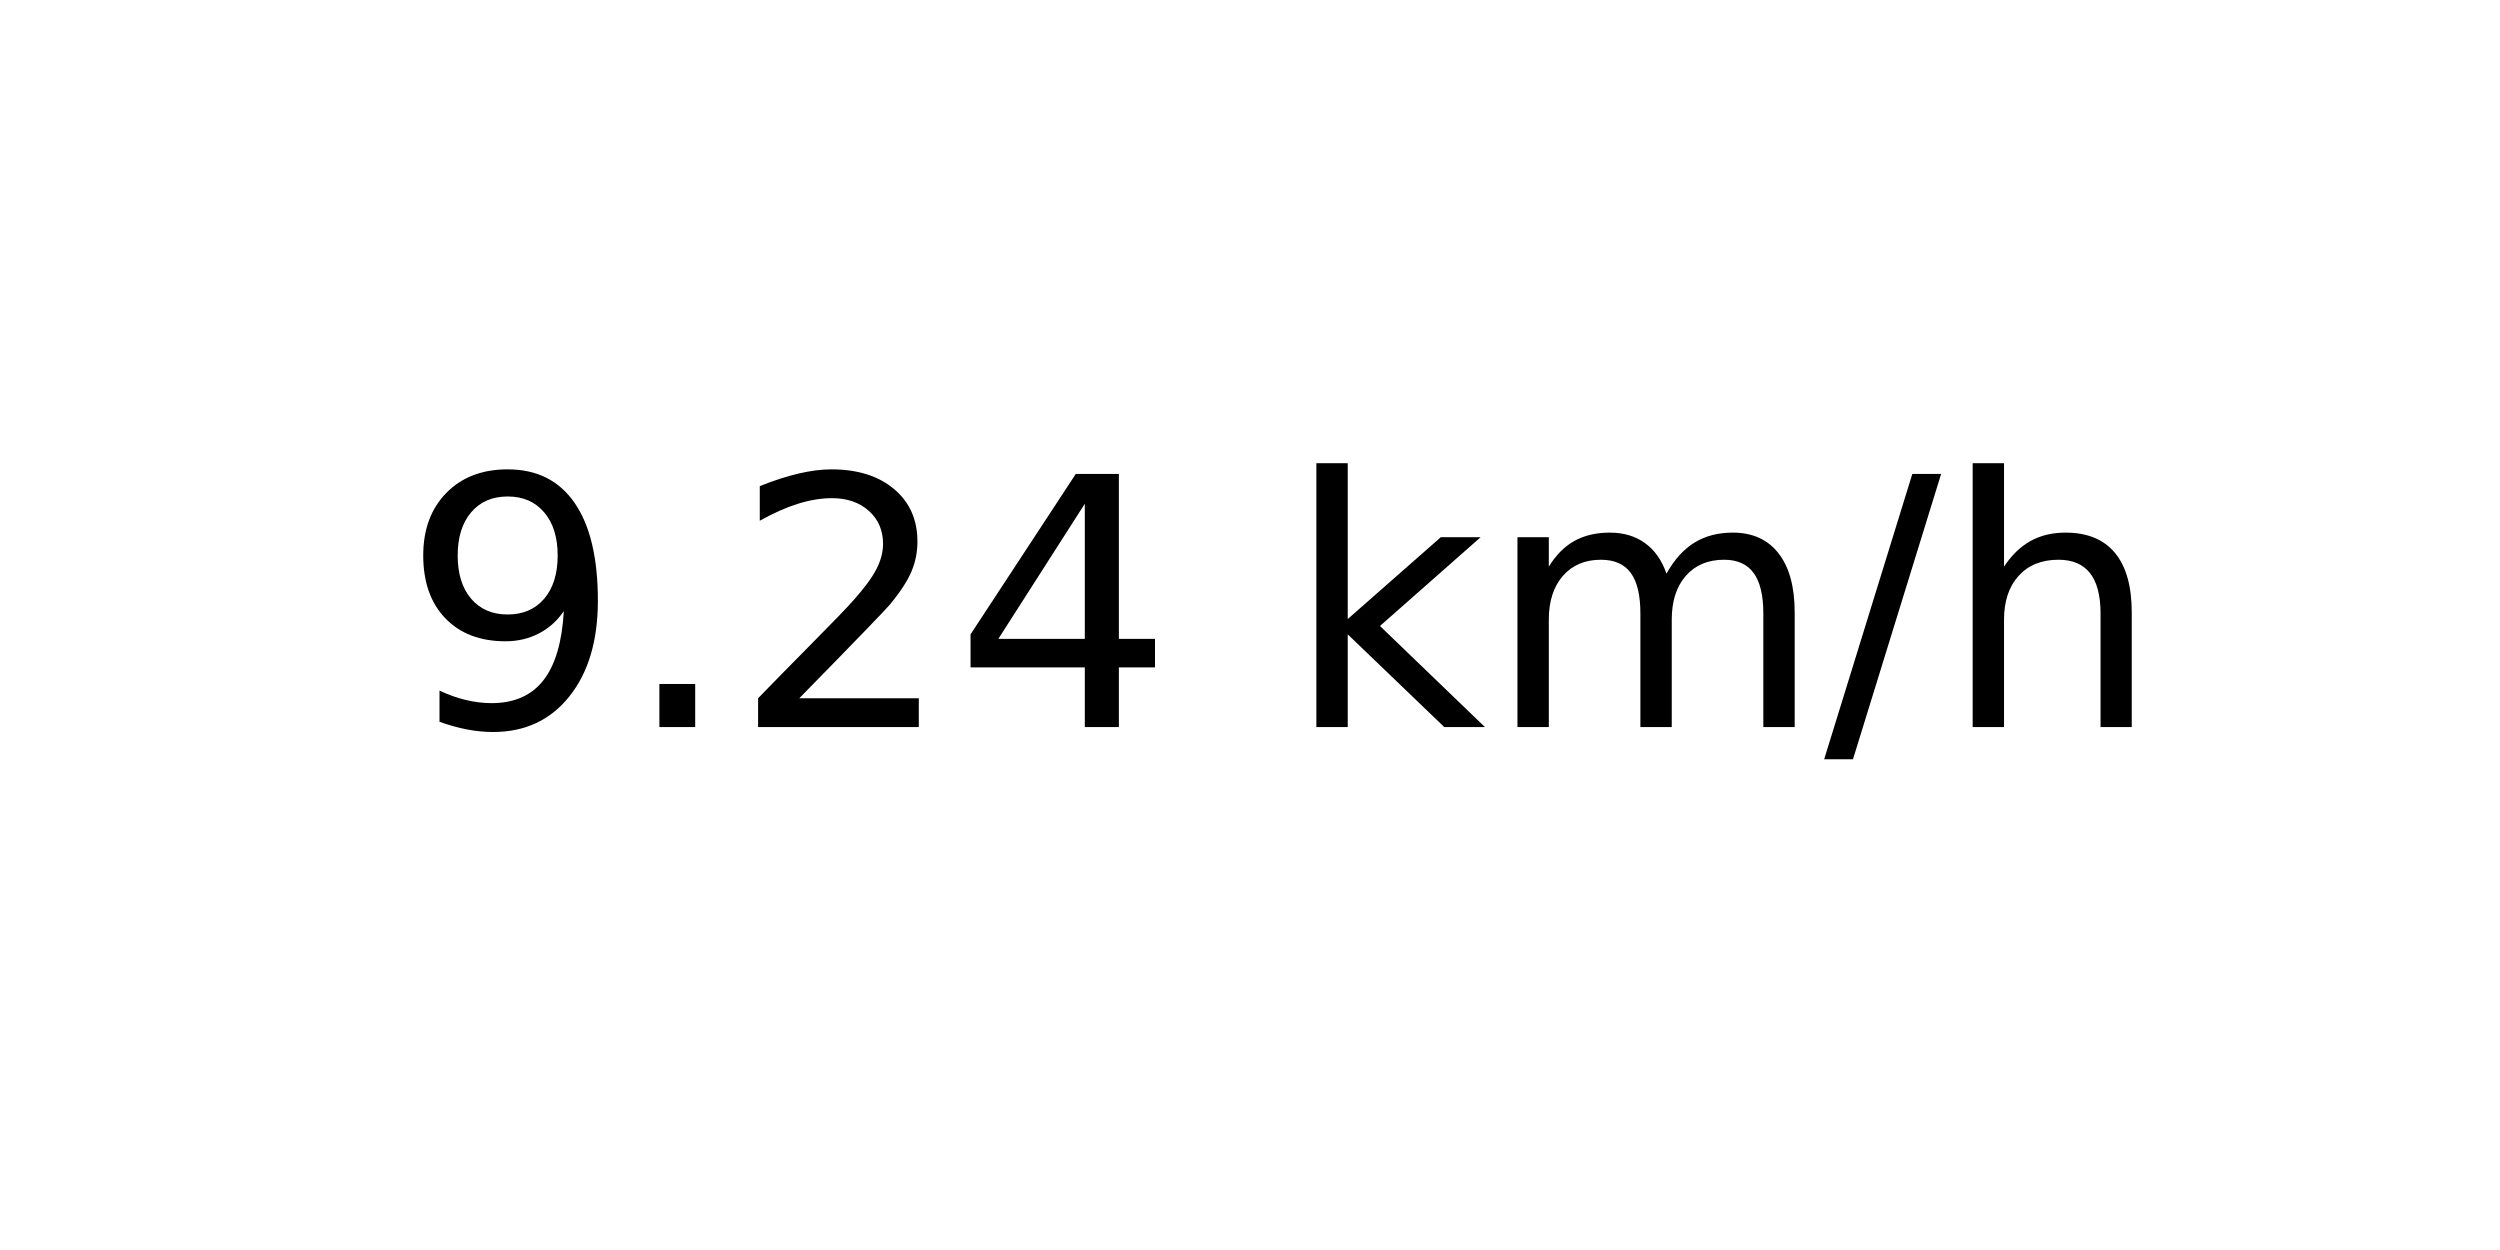
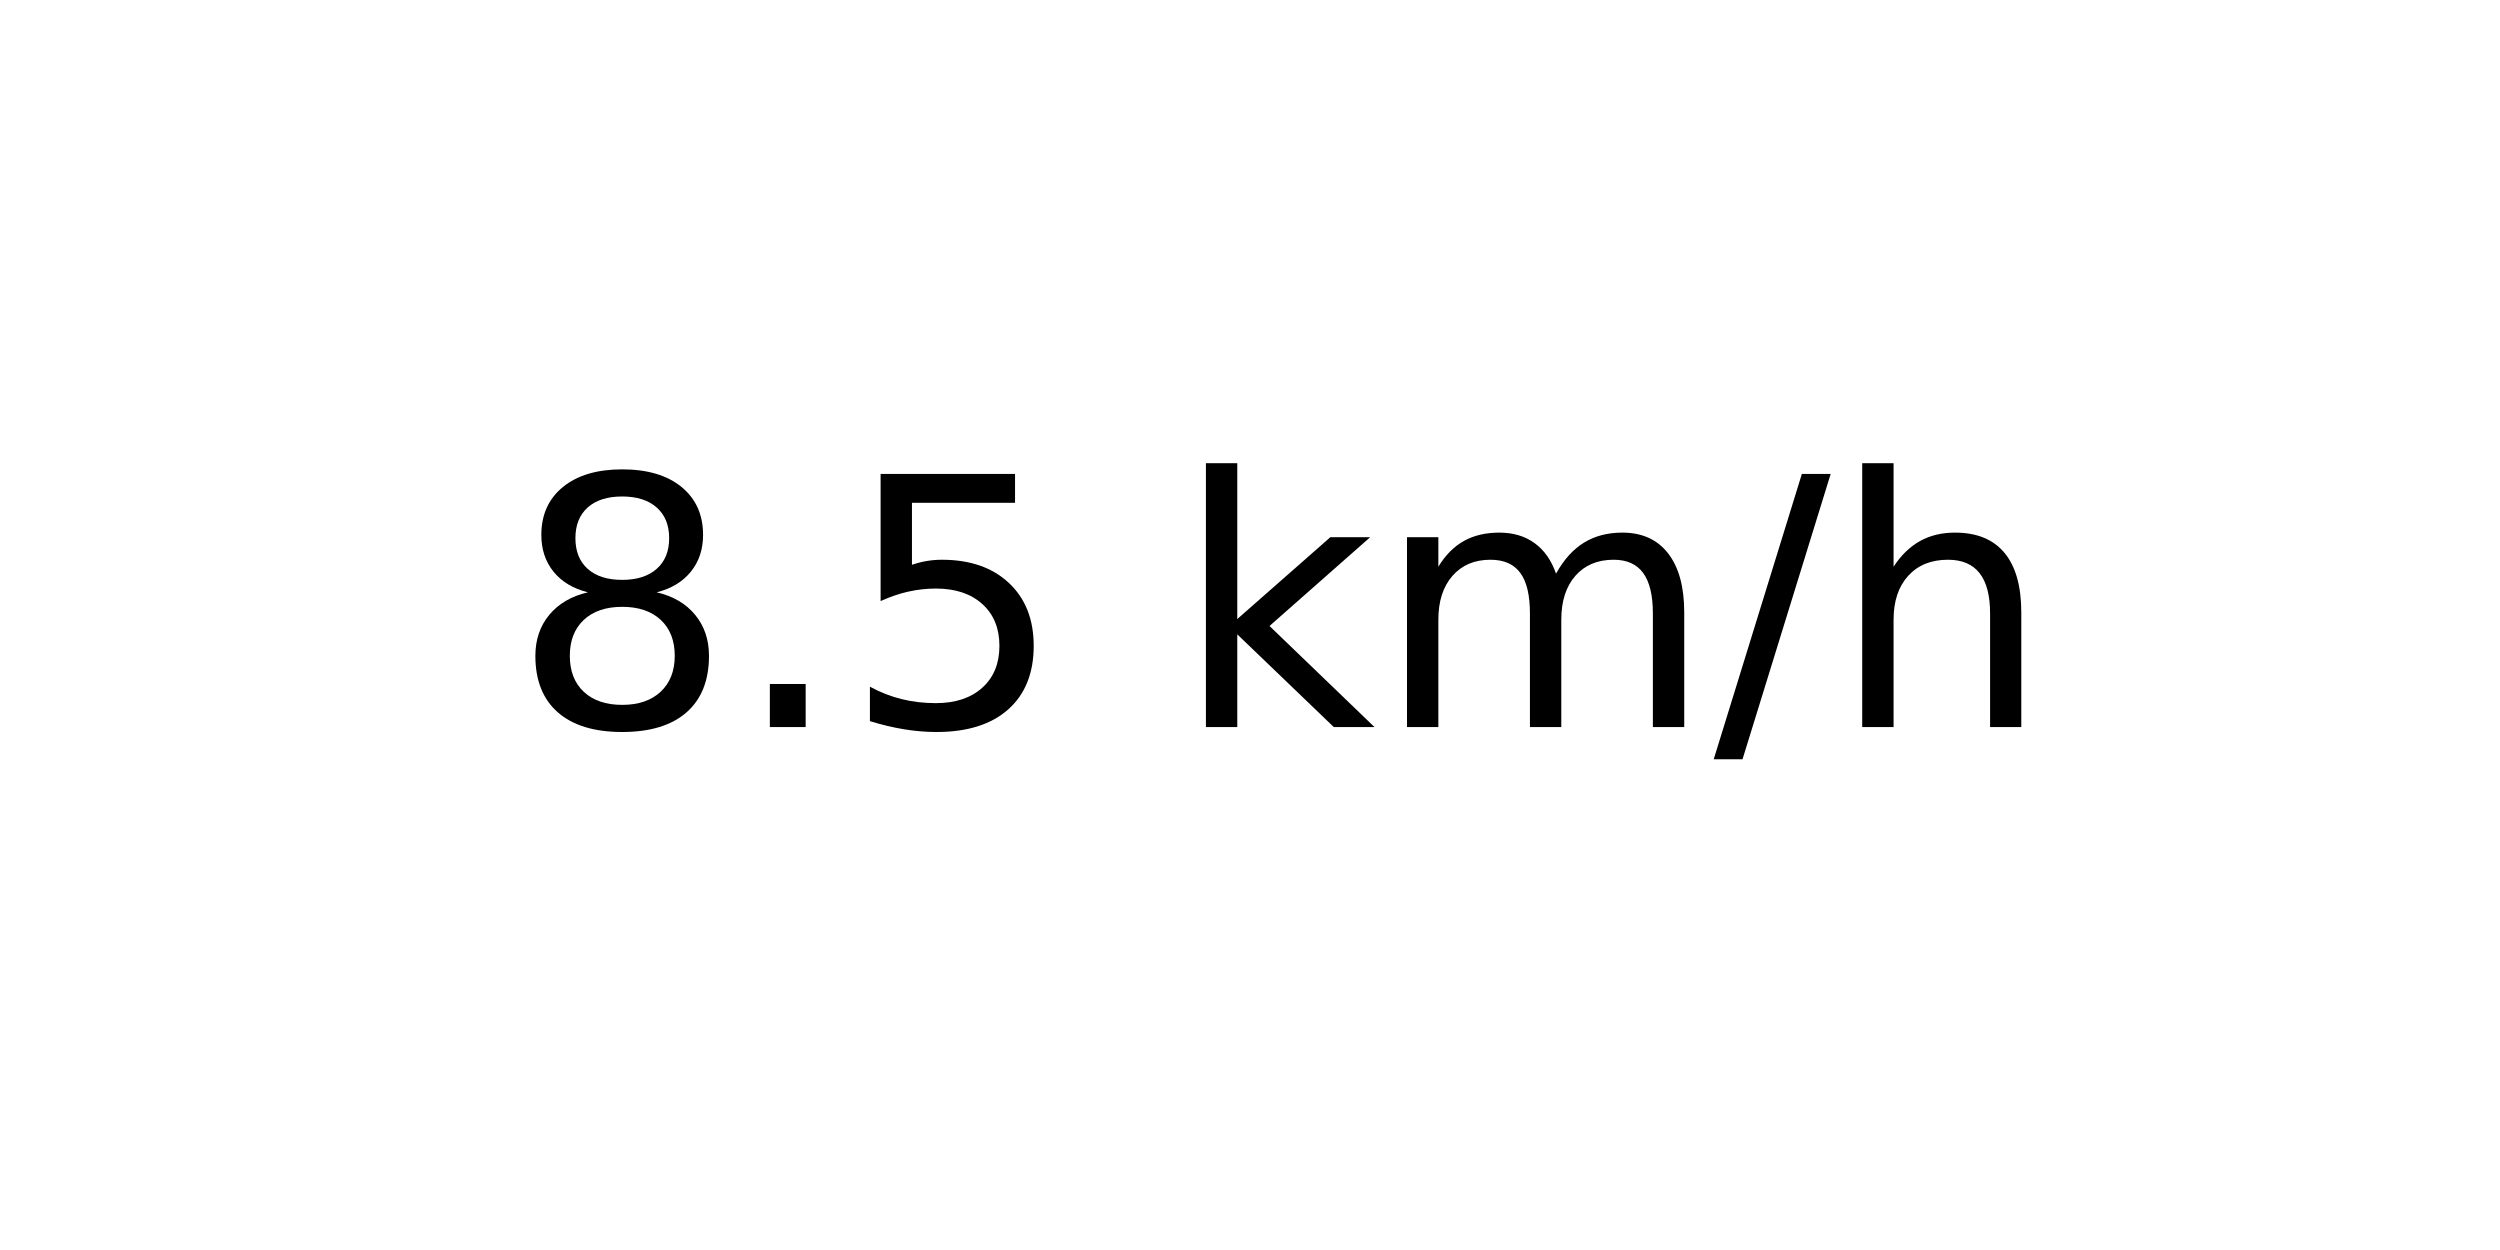
<svg xmlns="http://www.w3.org/2000/svg" xmlns:xlink="http://www.w3.org/1999/xlink" width="72pt" height="36pt" viewBox="0 0 72 36" version="1.1">
  <defs>
    <style type="text/css">*{stroke-linejoin: round; stroke-linecap: butt}</style>
  </defs>
  <g id="figure_1">
    <g id="axes_1">
      <g id="text_1">
-         <g transform="translate(11.55937 20.93937) scale(0.1 -0.1)">
+         <g transform="translate(14.74062 20.93937) scale(0.1 -0.1)">
          <defs>
-             <path id="DejaVuSans-39" d="M 703 97  L 703 672  Q 941 559 1184 500  Q 1428 441 1663 441  Q 2288 441 2617 861  Q 2947 1281 2994 2138  Q 2813 1869 2534 1725  Q 2256 1581 1919 1581  Q 1219 1581 811 2004  Q 403 2428 403 3163  Q 403 3881 828 4315  Q 1253 4750 1959 4750  Q 2769 4750 3195 4129  Q 3622 3509 3622 2328  Q 3622 1225 3098 567  Q 2575 -91 1691 -91  Q 1453 -91 1209 -44  Q 966 3 703 97  z M 1959 2075  Q 2384 2075 2632 2365  Q 2881 2656 2881 3163  Q 2881 3666 2632 3958  Q 2384 4250 1959 4250  Q 1534 4250 1286 3958  Q 1038 3666 1038 3163  Q 1038 2656 1286 2365  Q 1534 2075 1959 2075  z " transform="scale(0.015625)" />
+             <path id="DejaVuSans-38" d="M 2034 2216  Q 1584 2216 1326 1975  Q 1069 1734 1069 1313  Q 1069 891 1326 650  Q 1584 409 2034 409  Q 2484 409 2743 651  Q 3003 894 3003 1313  Q 3003 1734 2745 1975  Q 2488 2216 2034 2216  z M 1403 2484  Q 997 2584 770 2862  Q 544 3141 544 3541  Q 544 4100 942 4425  Q 1341 4750 2034 4750  Q 2731 4750 3128 4425  Q 3525 4100 3525 3541  Q 3525 3141 3298 2862  Q 3072 2584 2669 2484  Q 3125 2378 3379 2068  Q 3634 1759 3634 1313  Q 3634 634 3220 271  Q 2806 -91 2034 -91  Q 1263 -91 848 271  Q 434 634 434 1313  Q 434 1759 690 2068  Q 947 2378 1403 2484  z M 1172 3481  Q 1172 3119 1398 2916  Q 1625 2713 2034 2713  Q 2441 2713 2670 2916  Q 2900 3119 2900 3481  Q 2900 3844 2670 4047  Q 2441 4250 2034 4250  Q 1625 4250 1398 4047  Q 1172 3844 1172 3481  z " transform="scale(0.015625)" />
            <path id="DejaVuSans-2e" d="M 684 794  L 1344 794  L 1344 0  L 684 0  L 684 794  z " transform="scale(0.015625)" />
-             <path id="DejaVuSans-32" d="M 1228 531  L 3431 531  L 3431 0  L 469 0  L 469 531  Q 828 903 1448 1529  Q 2069 2156 2228 2338  Q 2531 2678 2651 2914  Q 2772 3150 2772 3378  Q 2772 3750 2511 3984  Q 2250 4219 1831 4219  Q 1534 4219 1204 4116  Q 875 4013 500 3803  L 500 4441  Q 881 4594 1212 4672  Q 1544 4750 1819 4750  Q 2544 4750 2975 4387  Q 3406 4025 3406 3419  Q 3406 3131 3298 2873  Q 3191 2616 2906 2266  Q 2828 2175 2409 1742  Q 1991 1309 1228 531  z " transform="scale(0.015625)" />
-             <path id="DejaVuSans-34" d="M 2419 4116  L 825 1625  L 2419 1625  L 2419 4116  z M 2253 4666  L 3047 4666  L 3047 1625  L 3713 1625  L 3713 1100  L 3047 1100  L 3047 0  L 2419 0  L 2419 1100  L 313 1100  L 313 1709  L 2253 4666  z " transform="scale(0.015625)" />
+             <path id="DejaVuSans-35" d="M 691 4666  L 3169 4666  L 3169 4134  L 1269 4134  L 1269 2991  Q 1406 3038 1543 3061  Q 1681 3084 1819 3084  Q 2600 3084 3056 2656  Q 3513 2228 3513 1497  Q 3513 744 3044 326  Q 2575 -91 1722 -91  Q 1428 -91 1123 -41  Q 819 9 494 109  L 494 744  Q 775 591 1075 516  Q 1375 441 1709 441  Q 2250 441 2565 725  Q 2881 1009 2881 1497  Q 2881 1984 2565 2268  Q 2250 2553 1709 2553  Q 1456 2553 1204 2497  Q 953 2441 691 2322  L 691 4666  z " transform="scale(0.015625)" />
            <path id="DejaVuSans-20" transform="scale(0.015625)" />
            <path id="DejaVuSans-6b" d="M 581 4863  L 1159 4863  L 1159 1991  L 2875 3500  L 3609 3500  L 1753 1863  L 3688 0  L 2938 0  L 1159 1709  L 1159 0  L 581 0  L 581 4863  z " transform="scale(0.015625)" />
            <path id="DejaVuSans-6d" d="M 3328 2828  Q 3544 3216 3844 3400  Q 4144 3584 4550 3584  Q 5097 3584 5394 3201  Q 5691 2819 5691 2113  L 5691 0  L 5113 0  L 5113 2094  Q 5113 2597 4934 2840  Q 4756 3084 4391 3084  Q 3944 3084 3684 2787  Q 3425 2491 3425 1978  L 3425 0  L 2847 0  L 2847 2094  Q 2847 2600 2669 2842  Q 2491 3084 2119 3084  Q 1678 3084 1418 2786  Q 1159 2488 1159 1978  L 1159 0  L 581 0  L 581 3500  L 1159 3500  L 1159 2956  Q 1356 3278 1631 3431  Q 1906 3584 2284 3584  Q 2666 3584 2933 3390  Q 3200 3197 3328 2828  z " transform="scale(0.015625)" />
            <path id="DejaVuSans-2f" d="M 1625 4666  L 2156 4666  L 531 -594  L 0 -594  L 1625 4666  z " transform="scale(0.015625)" />
            <path id="DejaVuSans-68" d="M 3513 2113  L 3513 0  L 2938 0  L 2938 2094  Q 2938 2591 2744 2837  Q 2550 3084 2163 3084  Q 1697 3084 1428 2787  Q 1159 2491 1159 1978  L 1159 0  L 581 0  L 581 4863  L 1159 4863  L 1159 2956  Q 1366 3272 1645 3428  Q 1925 3584 2291 3584  Q 2894 3584 3203 3211  Q 3513 2838 3513 2113  z " transform="scale(0.015625)" />
          </defs>
-           <use xlink:href="#DejaVuSans-39" />
+           <use xlink:href="#DejaVuSans-38" />
          <use xlink:href="#DejaVuSans-2e" x="63.623" />
-           <use xlink:href="#DejaVuSans-32" x="95.41" />
-           <use xlink:href="#DejaVuSans-34" x="159.033" />
-           <use xlink:href="#DejaVuSans-20" x="222.656" />
-           <use xlink:href="#DejaVuSans-6b" x="254.443" />
-           <use xlink:href="#DejaVuSans-6d" x="312.354" />
-           <use xlink:href="#DejaVuSans-2f" x="409.766" />
-           <use xlink:href="#DejaVuSans-68" x="443.457" />
+           <use xlink:href="#DejaVuSans-35" x="95.41" />
+           <use xlink:href="#DejaVuSans-20" x="159.033" />
+           <use xlink:href="#DejaVuSans-6b" x="190.82" />
+           <use xlink:href="#DejaVuSans-6d" x="248.73" />
+           <use xlink:href="#DejaVuSans-2f" x="346.143" />
+           <use xlink:href="#DejaVuSans-68" x="379.834" />
        </g>
      </g>
    </g>
  </g>
</svg>
